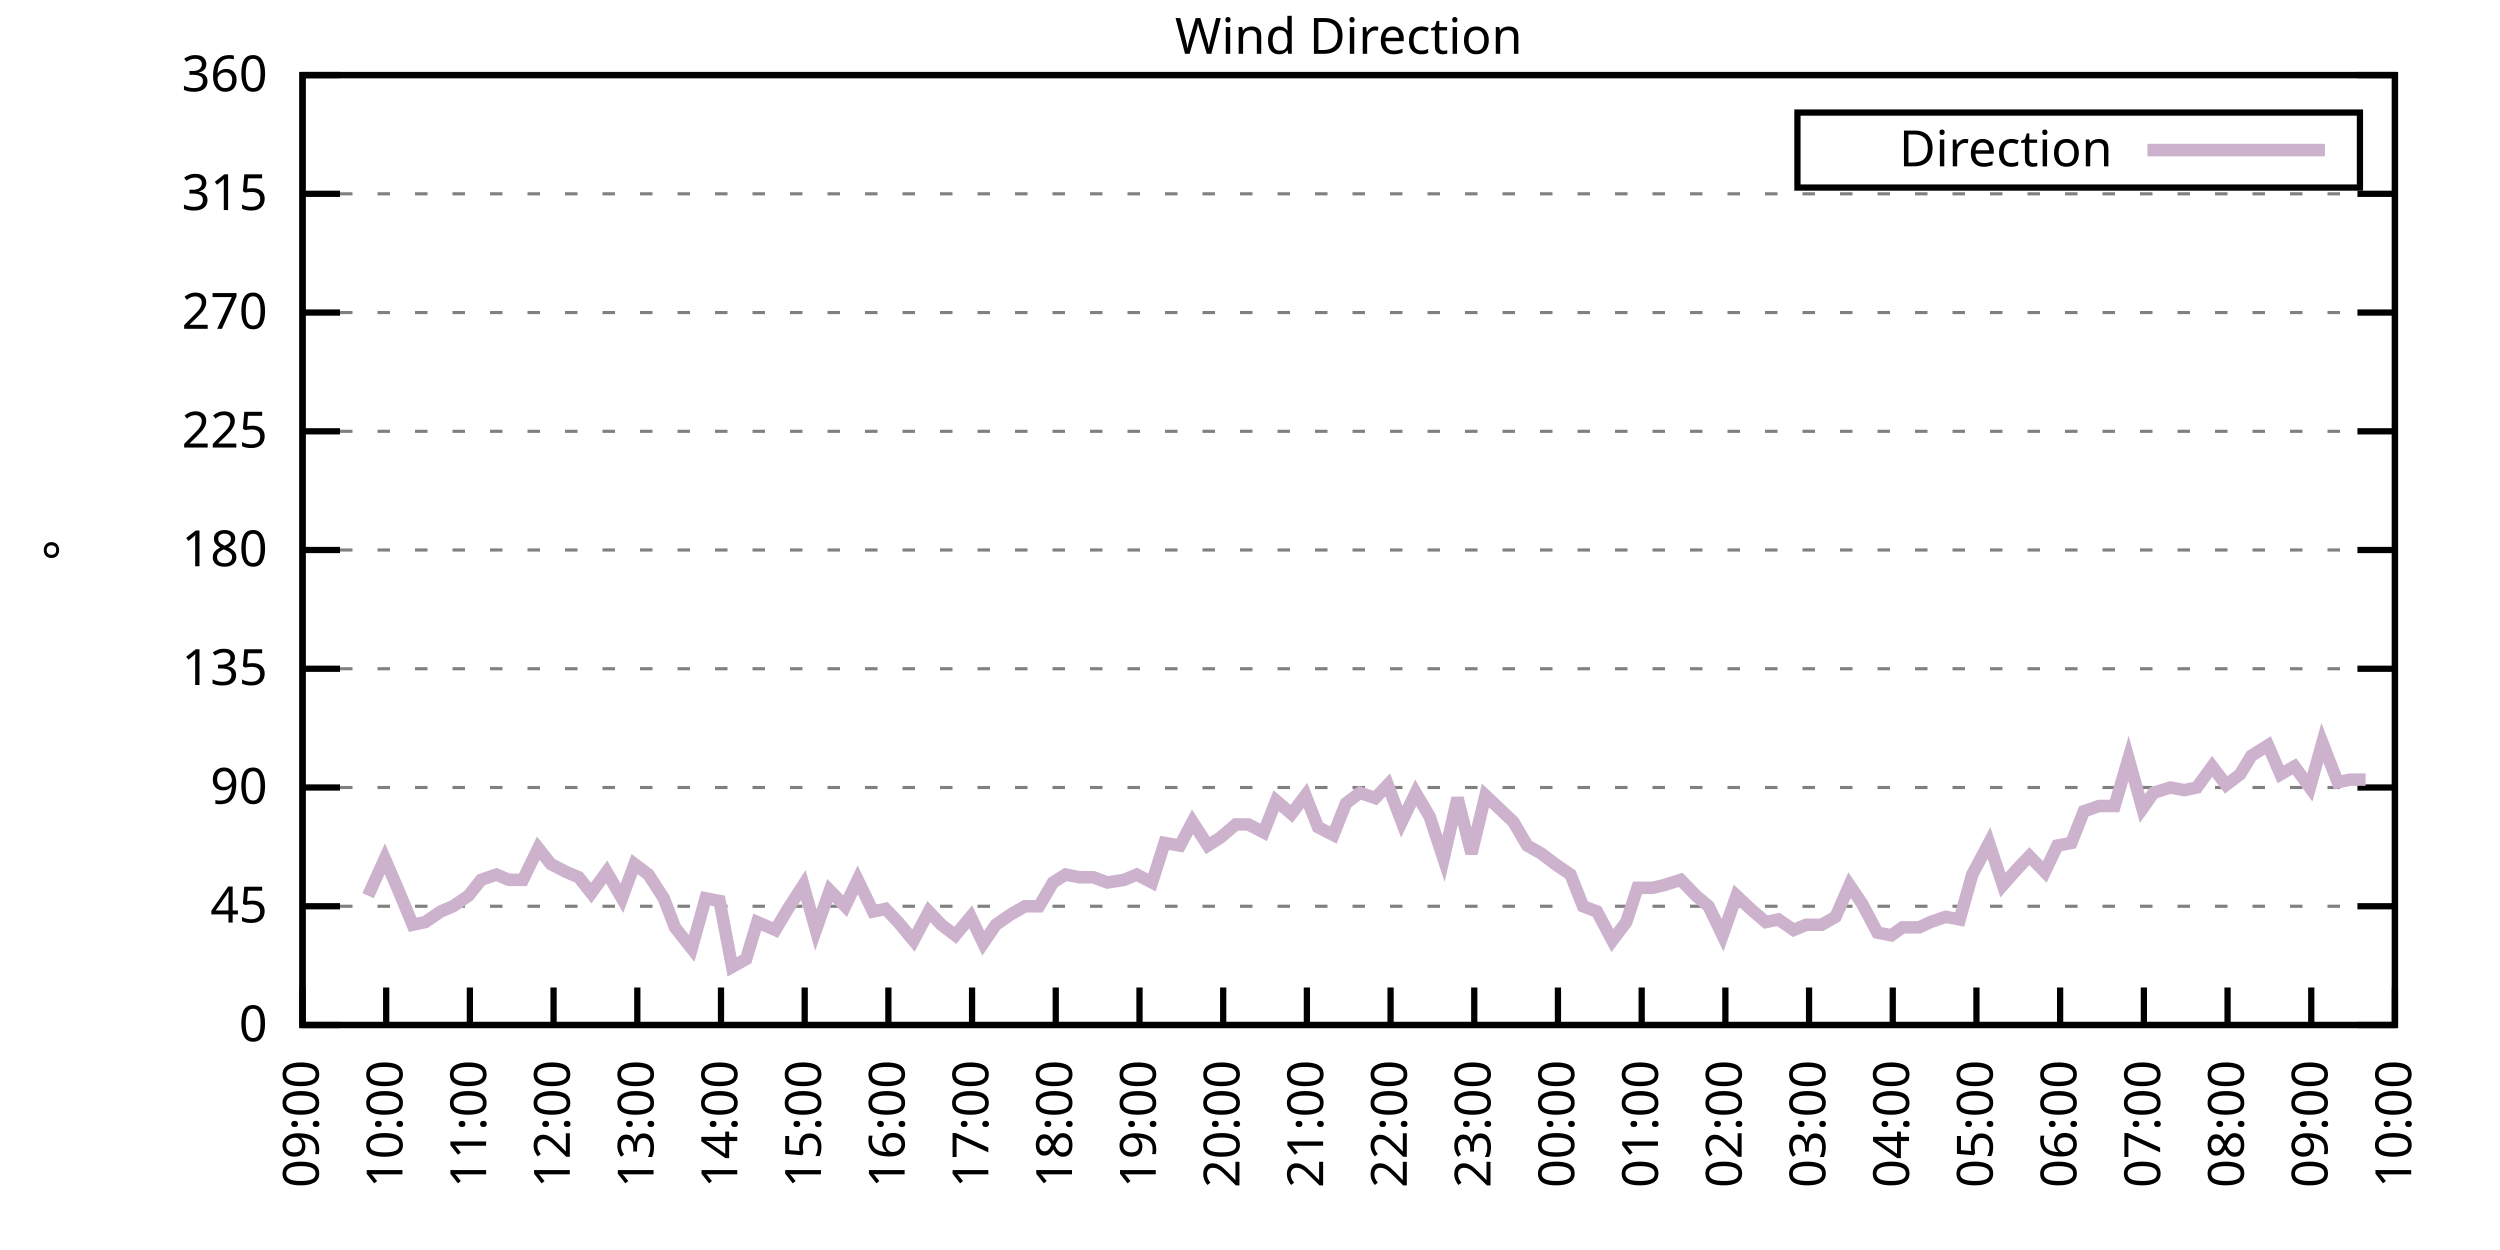
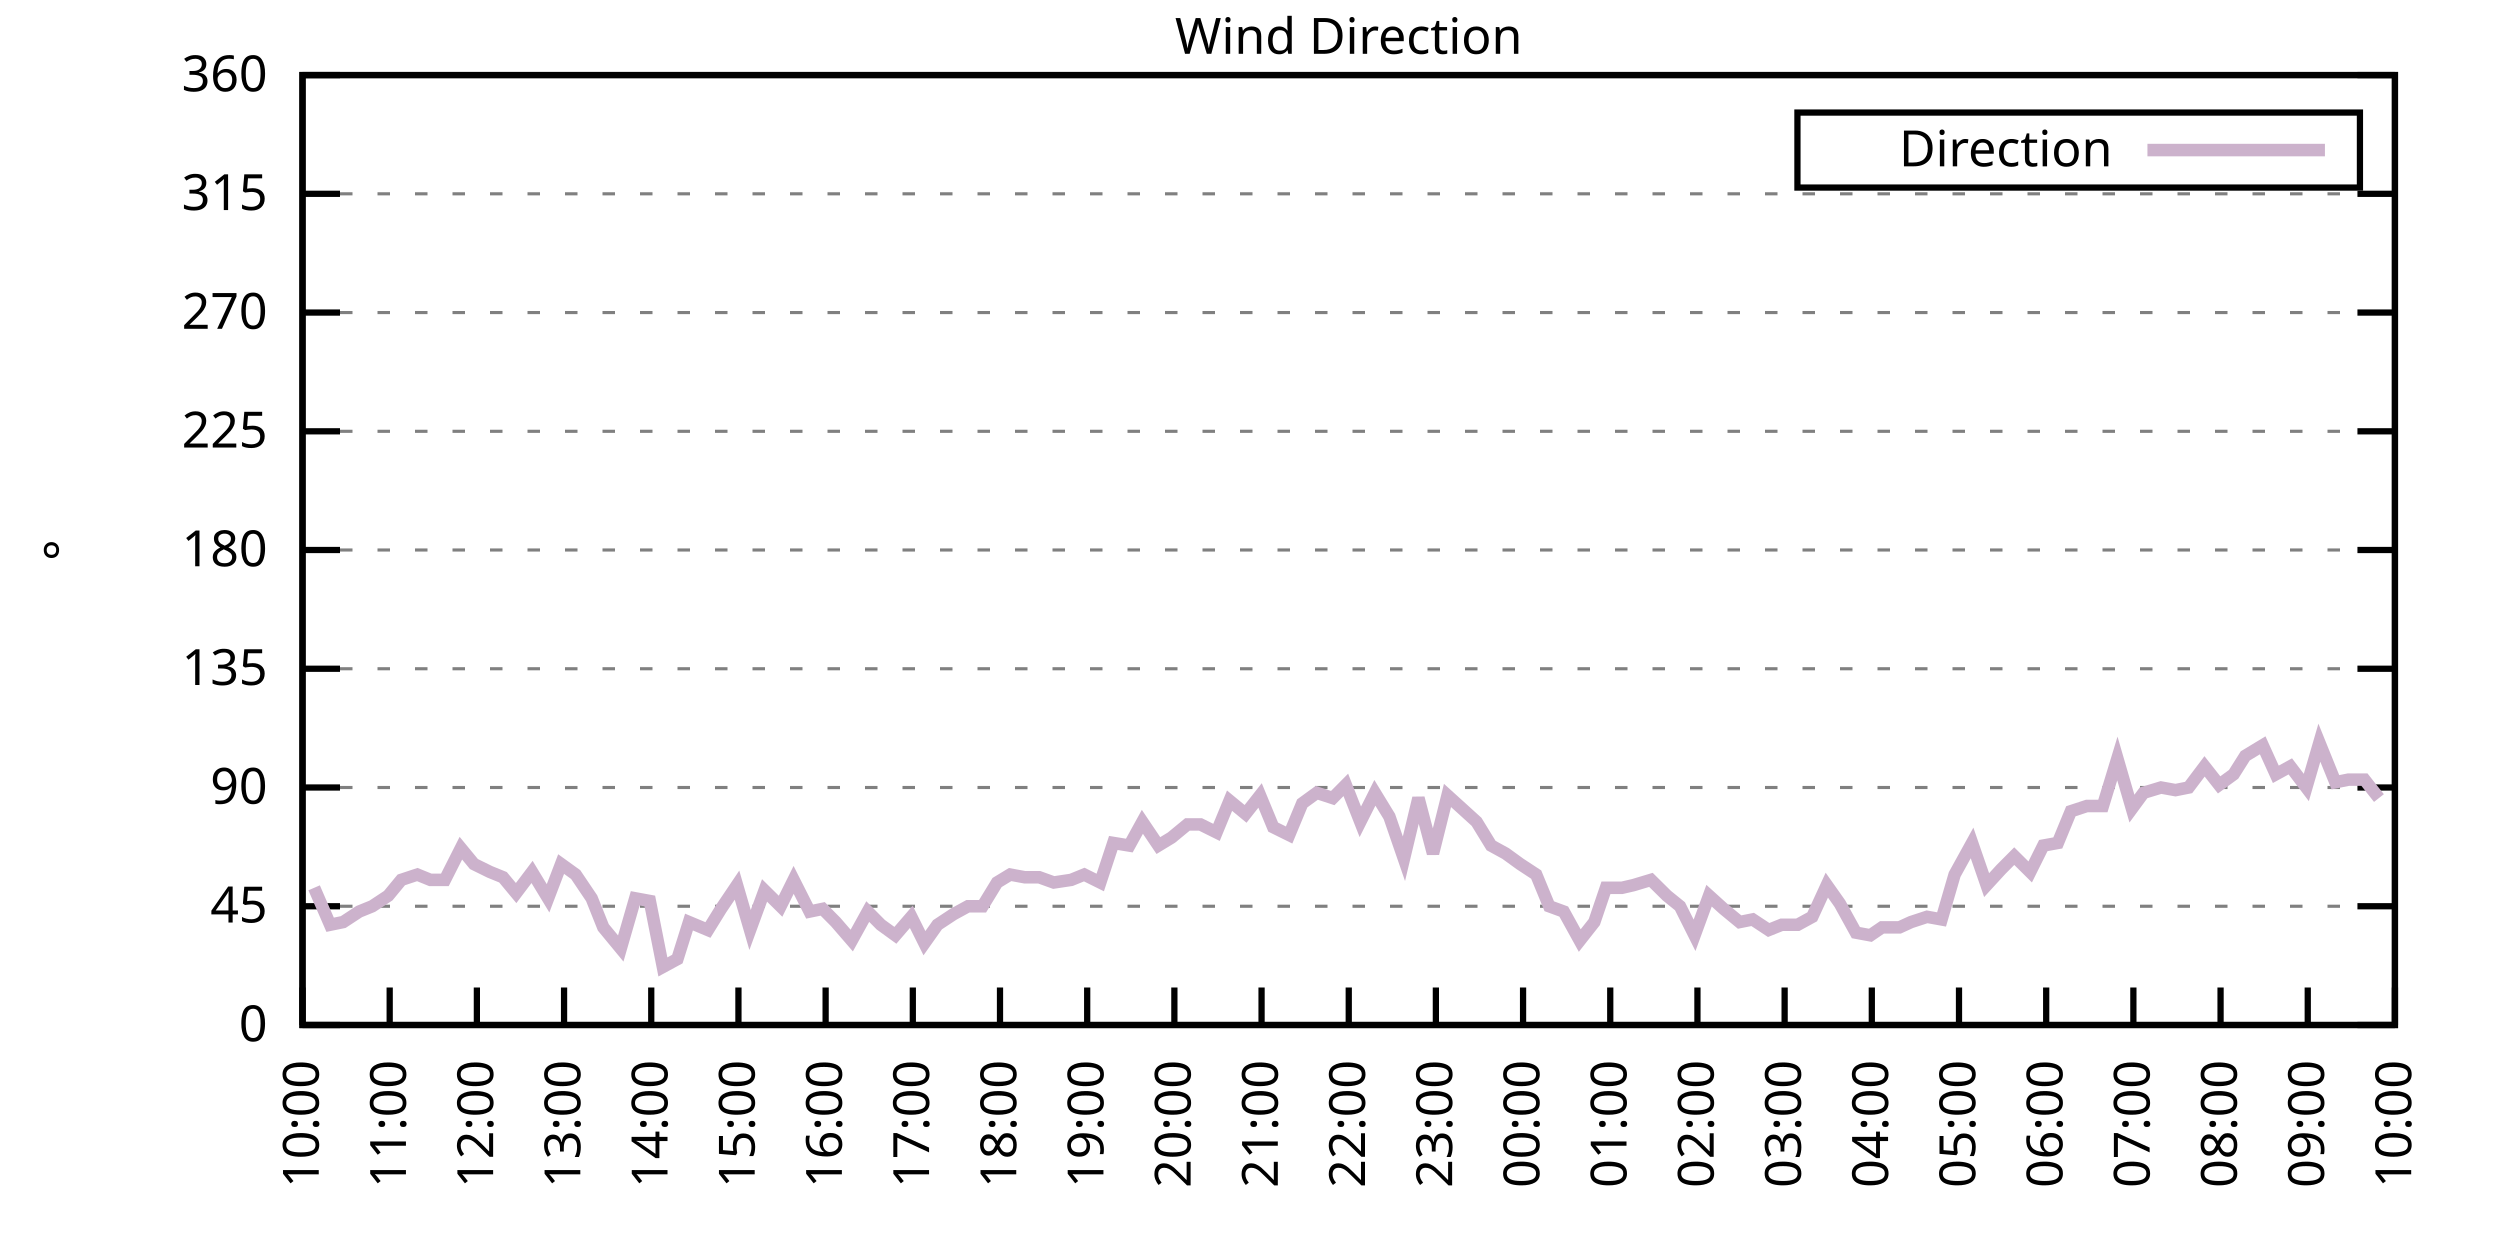
<svg xmlns="http://www.w3.org/2000/svg" xmlns:xlink="http://www.w3.org/1999/xlink" width="400" height="200" viewBox="0 0 400 200">
  <g id="gnuplot_canvas">
    <rect x="0" y="0" width="400" height="200" fill="none" />
    <defs>
      <circle id="gpDot" r="0.5" stroke-width="0.5" stroke="currentColor" />
      <path id="gpPt0" stroke-width="0.333" stroke="currentColor" d="M-1,0 h2 M0,-1 v2" />
      <path id="gpPt1" stroke-width="0.333" stroke="currentColor" d="M-1,-1 L1,1 M1,-1 L-1,1" />
      <path id="gpPt2" stroke-width="0.333" stroke="currentColor" d="M-1,0 L1,0 M0,-1 L0,1 M-1,-1 L1,1 M-1,1 L1,-1" />
      <rect id="gpPt3" stroke-width="0.333" stroke="currentColor" x="-1" y="-1" width="2" height="2" />
      <rect id="gpPt4" stroke-width="0.333" stroke="currentColor" fill="currentColor" x="-1" y="-1" width="2" height="2" />
      <circle id="gpPt5" stroke-width="0.333" stroke="currentColor" cx="0" cy="0" r="1" />
      <use xlink:href="#gpPt5" id="gpPt6" fill="currentColor" stroke="none" />
      <path id="gpPt7" stroke-width="0.333" stroke="currentColor" d="M0,-1.33 L-1.33,0.67 L1.33,0.67 z" />
      <use xlink:href="#gpPt7" id="gpPt8" fill="currentColor" stroke="none" />
      <use xlink:href="#gpPt7" id="gpPt9" stroke="currentColor" transform="rotate(180)" />
      <use xlink:href="#gpPt9" id="gpPt10" fill="currentColor" stroke="none" />
      <use xlink:href="#gpPt3" id="gpPt11" stroke="currentColor" transform="rotate(45)" />
      <use xlink:href="#gpPt11" id="gpPt12" fill="currentColor" stroke="none" />
      <path id="gpPt13" stroke-width="0.333" stroke="currentColor" d="M0,1.330 L1.265,0.411 L0.782,-1.067 L-0.782,-1.076 L-1.265,0.411 z" />
      <use xlink:href="#gpPt13" id="gpPt14" fill="currentColor" stroke="none" />
      <filter id="textbox" filterUnits="objectBoundingBox" x="0" y="0" height="1" width="1">
        <feFlood flood-color="white" flood-opacity="1" result="bgnd" />
        <feComposite in="SourceGraphic" in2="bgnd" operator="atop" />
      </filter>
      <filter id="greybox" filterUnits="objectBoundingBox" x="0" y="0" height="1" width="1">
        <feFlood flood-color="lightgrey" flood-opacity="1" result="grey" />
        <feComposite in="SourceGraphic" in2="grey" operator="atop" />
      </filter>
    </defs>
    <g fill="none" color="white" stroke="currentColor" stroke-width="1.00" stroke-linecap="butt" stroke-linejoin="miter">
</g>
    <g fill="none" color="black" stroke="currentColor" stroke-width="1.00" stroke-linecap="butt" stroke-linejoin="miter">
      <g stroke="none" shape-rendering="crispEdges">
        <polygon fill="rgb(255, 255, 255)" points="48.40,164.00 383.18,164.00 383.18,12.02 48.40,12.02 " />
      </g>
    </g>
    <g fill="none" color="black" stroke="currentColor" stroke-width="1.00" stroke-linecap="butt" stroke-linejoin="miter">
</g>
    <g fill="none" color="black" stroke="black" stroke-width="0.50" stroke-linecap="butt" stroke-linejoin="miter">
</g>
    <g fill="none" color="gray" stroke="currentColor" stroke-width="0.50" stroke-linecap="butt" stroke-linejoin="miter">
      <path stroke="gray" stroke-dasharray="2,4" class="gridline" d="M48.40,164.00 L383.19,164.00  " />
    </g>
    <g fill="none" color="gray" stroke="gray" stroke-width="1.00" stroke-linecap="butt" stroke-linejoin="miter">
</g>
    <g fill="none" color="black" stroke="currentColor" stroke-width="1.00" stroke-linecap="butt" stroke-linejoin="miter">
      <path stroke="black" d="M48.40,164.00 L54.40,164.00 M383.19,164.00 L377.19,164.00  " />
      <g transform="translate(42.80,166.60)" stroke="none" fill="black" font-family="Sans" font-size="8.00" text-anchor="end">
        <text>
          <tspan font-family="Sans"> 0</tspan>
        </text>
      </g>
    </g>
    <g fill="none" color="black" stroke="currentColor" stroke-width="1.00" stroke-linecap="butt" stroke-linejoin="miter">
</g>
    <g fill="none" color="black" stroke="black" stroke-width="0.50" stroke-linecap="butt" stroke-linejoin="miter">
</g>
    <g fill="none" color="gray" stroke="currentColor" stroke-width="0.50" stroke-linecap="butt" stroke-linejoin="miter">
      <path stroke="gray" stroke-dasharray="2,4" class="gridline" d="M48.40,145.00 L383.19,145.00  " />
    </g>
    <g fill="none" color="gray" stroke="gray" stroke-width="1.00" stroke-linecap="butt" stroke-linejoin="miter">
</g>
    <g fill="none" color="black" stroke="currentColor" stroke-width="1.00" stroke-linecap="butt" stroke-linejoin="miter">
      <path stroke="black" d="M48.40,145.00 L54.40,145.00 M383.19,145.00 L377.19,145.00  " />
      <g transform="translate(42.80,147.60)" stroke="none" fill="black" font-family="Sans" font-size="8.00" text-anchor="end">
        <text>
          <tspan font-family="Sans"> 45</tspan>
        </text>
      </g>
    </g>
    <g fill="none" color="black" stroke="currentColor" stroke-width="1.00" stroke-linecap="butt" stroke-linejoin="miter">
</g>
    <g fill="none" color="black" stroke="black" stroke-width="0.50" stroke-linecap="butt" stroke-linejoin="miter">
</g>
    <g fill="none" color="gray" stroke="currentColor" stroke-width="0.50" stroke-linecap="butt" stroke-linejoin="miter">
      <path stroke="gray" stroke-dasharray="2,4" class="gridline" d="M48.40,126.00 L383.19,126.00  " />
    </g>
    <g fill="none" color="gray" stroke="gray" stroke-width="1.00" stroke-linecap="butt" stroke-linejoin="miter">
</g>
    <g fill="none" color="black" stroke="currentColor" stroke-width="1.00" stroke-linecap="butt" stroke-linejoin="miter">
      <path stroke="black" d="M48.40,126.00 L54.40,126.00 M383.19,126.00 L377.19,126.00  " />
      <g transform="translate(42.80,128.60)" stroke="none" fill="black" font-family="Sans" font-size="8.00" text-anchor="end">
        <text>
          <tspan font-family="Sans"> 90</tspan>
        </text>
      </g>
    </g>
    <g fill="none" color="black" stroke="currentColor" stroke-width="1.00" stroke-linecap="butt" stroke-linejoin="miter">
</g>
    <g fill="none" color="black" stroke="black" stroke-width="0.50" stroke-linecap="butt" stroke-linejoin="miter">
</g>
    <g fill="none" color="gray" stroke="currentColor" stroke-width="0.50" stroke-linecap="butt" stroke-linejoin="miter">
      <path stroke="gray" stroke-dasharray="2,4" class="gridline" d="M48.40,107.00 L383.19,107.00  " />
    </g>
    <g fill="none" color="gray" stroke="gray" stroke-width="1.00" stroke-linecap="butt" stroke-linejoin="miter">
</g>
    <g fill="none" color="black" stroke="currentColor" stroke-width="1.00" stroke-linecap="butt" stroke-linejoin="miter">
      <path stroke="black" d="M48.40,107.00 L54.40,107.00 M383.19,107.00 L377.19,107.00  " />
      <g transform="translate(42.80,109.60)" stroke="none" fill="black" font-family="Sans" font-size="8.00" text-anchor="end">
        <text>
          <tspan font-family="Sans"> 135</tspan>
        </text>
      </g>
    </g>
    <g fill="none" color="black" stroke="currentColor" stroke-width="1.00" stroke-linecap="butt" stroke-linejoin="miter">
</g>
    <g fill="none" color="black" stroke="black" stroke-width="0.50" stroke-linecap="butt" stroke-linejoin="miter">
</g>
    <g fill="none" color="gray" stroke="currentColor" stroke-width="0.50" stroke-linecap="butt" stroke-linejoin="miter">
      <path stroke="gray" stroke-dasharray="2,4" class="gridline" d="M48.40,88.00 L383.19,88.00  " />
    </g>
    <g fill="none" color="gray" stroke="gray" stroke-width="1.00" stroke-linecap="butt" stroke-linejoin="miter">
</g>
    <g fill="none" color="black" stroke="currentColor" stroke-width="1.00" stroke-linecap="butt" stroke-linejoin="miter">
      <path stroke="black" d="M48.40,88.00 L54.40,88.00 M383.19,88.00 L377.19,88.00  " />
      <g transform="translate(42.80,90.60)" stroke="none" fill="black" font-family="Sans" font-size="8.00" text-anchor="end">
        <text>
          <tspan font-family="Sans"> 180</tspan>
        </text>
      </g>
    </g>
    <g fill="none" color="black" stroke="currentColor" stroke-width="1.00" stroke-linecap="butt" stroke-linejoin="miter">
</g>
    <g fill="none" color="black" stroke="black" stroke-width="0.50" stroke-linecap="butt" stroke-linejoin="miter">
</g>
    <g fill="none" color="gray" stroke="currentColor" stroke-width="0.50" stroke-linecap="butt" stroke-linejoin="miter">
      <path stroke="gray" stroke-dasharray="2,4" class="gridline" d="M48.40,69.01 L383.19,69.01  " />
    </g>
    <g fill="none" color="gray" stroke="gray" stroke-width="1.00" stroke-linecap="butt" stroke-linejoin="miter">
</g>
    <g fill="none" color="black" stroke="currentColor" stroke-width="1.00" stroke-linecap="butt" stroke-linejoin="miter">
      <path stroke="black" d="M48.40,69.01 L54.40,69.01 M383.19,69.01 L377.19,69.01  " />
      <g transform="translate(42.80,71.61)" stroke="none" fill="black" font-family="Sans" font-size="8.00" text-anchor="end">
        <text>
          <tspan font-family="Sans"> 225</tspan>
        </text>
      </g>
    </g>
    <g fill="none" color="black" stroke="currentColor" stroke-width="1.00" stroke-linecap="butt" stroke-linejoin="miter">
</g>
    <g fill="none" color="black" stroke="black" stroke-width="0.50" stroke-linecap="butt" stroke-linejoin="miter">
</g>
    <g fill="none" color="gray" stroke="currentColor" stroke-width="0.50" stroke-linecap="butt" stroke-linejoin="miter">
      <path stroke="gray" stroke-dasharray="2,4" class="gridline" d="M48.40,50.01 L383.19,50.01  " />
    </g>
    <g fill="none" color="gray" stroke="gray" stroke-width="1.00" stroke-linecap="butt" stroke-linejoin="miter">
</g>
    <g fill="none" color="black" stroke="currentColor" stroke-width="1.00" stroke-linecap="butt" stroke-linejoin="miter">
      <path stroke="black" d="M48.40,50.01 L54.40,50.01 M383.19,50.01 L377.19,50.01  " />
      <g transform="translate(42.80,52.61)" stroke="none" fill="black" font-family="Sans" font-size="8.00" text-anchor="end">
        <text>
          <tspan font-family="Sans"> 270</tspan>
        </text>
      </g>
    </g>
    <g fill="none" color="black" stroke="currentColor" stroke-width="1.00" stroke-linecap="butt" stroke-linejoin="miter">
</g>
    <g fill="none" color="black" stroke="black" stroke-width="0.50" stroke-linecap="butt" stroke-linejoin="miter">
</g>
    <g fill="none" color="gray" stroke="currentColor" stroke-width="0.50" stroke-linecap="butt" stroke-linejoin="miter">
      <path stroke="gray" stroke-dasharray="2,4" class="gridline" d="M48.40,31.01 L383.19,31.01  " />
    </g>
    <g fill="none" color="gray" stroke="gray" stroke-width="1.00" stroke-linecap="butt" stroke-linejoin="miter">
</g>
    <g fill="none" color="black" stroke="currentColor" stroke-width="1.00" stroke-linecap="butt" stroke-linejoin="miter">
      <path stroke="black" d="M48.40,31.01 L54.40,31.01 M383.19,31.01 L377.19,31.01  " />
      <g transform="translate(42.80,33.61)" stroke="none" fill="black" font-family="Sans" font-size="8.00" text-anchor="end">
        <text>
          <tspan font-family="Sans"> 315</tspan>
        </text>
      </g>
    </g>
    <g fill="none" color="black" stroke="currentColor" stroke-width="1.00" stroke-linecap="butt" stroke-linejoin="miter">
</g>
    <g fill="none" color="black" stroke="black" stroke-width="0.50" stroke-linecap="butt" stroke-linejoin="miter">
</g>
    <g fill="none" color="gray" stroke="currentColor" stroke-width="0.50" stroke-linecap="butt" stroke-linejoin="miter">
      <path stroke="gray" stroke-dasharray="2,4" class="gridline" d="M48.40,12.01 L383.19,12.01  " />
    </g>
    <g fill="none" color="gray" stroke="gray" stroke-width="1.00" stroke-linecap="butt" stroke-linejoin="miter">
</g>
    <g fill="none" color="black" stroke="currentColor" stroke-width="1.00" stroke-linecap="butt" stroke-linejoin="miter">
      <path stroke="black" d="M48.40,12.01 L54.40,12.01 M383.19,12.01 L377.19,12.01  " />
      <g transform="translate(42.80,14.61)" stroke="none" fill="black" font-family="Sans" font-size="8.00" text-anchor="end">
        <text>
          <tspan font-family="Sans"> 360</tspan>
        </text>
      </g>
    </g>
    <g fill="none" color="black" stroke="currentColor" stroke-width="1.00" stroke-linecap="butt" stroke-linejoin="miter">
      <path stroke="black" d="M48.40,164.00 L48.40,158.00  " />
      <g transform="translate(51.00,169.60) rotate(270.00)" stroke="none" fill="black" font-family="Sans" font-size="8.00" text-anchor="end">
        <text>
-           <tspan font-family="Sans">09:00</tspan>
-         </text>
-       </g>
-     </g>
-     <g fill="none" color="black" stroke="currentColor" stroke-width="1.00" stroke-linecap="butt" stroke-linejoin="miter">
-       <path stroke="black" d="M61.79,164.00 L61.79,158.00  " />
-       <g transform="translate(64.39,169.60) rotate(270.00)" stroke="none" fill="black" font-family="Sans" font-size="8.00" text-anchor="end">
-         <text>
          <tspan font-family="Sans">10:00</tspan>
        </text>
      </g>
    </g>
    <g fill="none" color="black" stroke="currentColor" stroke-width="1.00" stroke-linecap="butt" stroke-linejoin="miter">
-       <path stroke="black" d="M75.18,164.00 L75.18,158.00  " />
-       <g transform="translate(77.78,169.60) rotate(270.00)" stroke="none" fill="black" font-family="Sans" font-size="8.00" text-anchor="end">
+       <path stroke="black" d="M62.35,164.00 L62.35,158.00  " />
+       <g transform="translate(64.95,169.60) rotate(270.00)" stroke="none" fill="black" font-family="Sans" font-size="8.00" text-anchor="end">
        <text>
          <tspan font-family="Sans">11:00</tspan>
        </text>
      </g>
    </g>
    <g fill="none" color="black" stroke="currentColor" stroke-width="1.00" stroke-linecap="butt" stroke-linejoin="miter">
-       <path stroke="black" d="M88.57,164.00 L88.57,158.00  " />
-       <g transform="translate(91.17,169.60) rotate(270.00)" stroke="none" fill="black" font-family="Sans" font-size="8.00" text-anchor="end">
+       <path stroke="black" d="M76.30,164.00 L76.30,158.00  " />
+       <g transform="translate(78.90,169.60) rotate(270.00)" stroke="none" fill="black" font-family="Sans" font-size="8.00" text-anchor="end">
        <text>
          <tspan font-family="Sans">12:00</tspan>
        </text>
      </g>
    </g>
    <g fill="none" color="black" stroke="currentColor" stroke-width="1.00" stroke-linecap="butt" stroke-linejoin="miter">
-       <path stroke="black" d="M101.97,164.00 L101.97,158.00  " />
-       <g transform="translate(104.57,169.60) rotate(270.00)" stroke="none" fill="black" font-family="Sans" font-size="8.00" text-anchor="end">
+       <path stroke="black" d="M90.25,164.00 L90.25,158.00  " />
+       <g transform="translate(92.85,169.60) rotate(270.00)" stroke="none" fill="black" font-family="Sans" font-size="8.00" text-anchor="end">
        <text>
          <tspan font-family="Sans">13:00</tspan>
        </text>
      </g>
    </g>
    <g fill="none" color="black" stroke="currentColor" stroke-width="1.00" stroke-linecap="butt" stroke-linejoin="miter">
-       <path stroke="black" d="M115.36,164.00 L115.36,158.00  " />
-       <g transform="translate(117.96,169.60) rotate(270.00)" stroke="none" fill="black" font-family="Sans" font-size="8.00" text-anchor="end">
+       <path stroke="black" d="M104.20,164.00 L104.20,158.00  " />
+       <g transform="translate(106.80,169.60) rotate(270.00)" stroke="none" fill="black" font-family="Sans" font-size="8.00" text-anchor="end">
        <text>
          <tspan font-family="Sans">14:00</tspan>
        </text>
      </g>
    </g>
    <g fill="none" color="black" stroke="currentColor" stroke-width="1.00" stroke-linecap="butt" stroke-linejoin="miter">
-       <path stroke="black" d="M128.75,164.00 L128.75,158.00  " />
-       <g transform="translate(131.35,169.60) rotate(270.00)" stroke="none" fill="black" font-family="Sans" font-size="8.00" text-anchor="end">
+       <path stroke="black" d="M118.15,164.00 L118.15,158.00  " />
+       <g transform="translate(120.75,169.60) rotate(270.00)" stroke="none" fill="black" font-family="Sans" font-size="8.00" text-anchor="end">
        <text>
          <tspan font-family="Sans">15:00</tspan>
        </text>
      </g>
    </g>
    <g fill="none" color="black" stroke="currentColor" stroke-width="1.00" stroke-linecap="butt" stroke-linejoin="miter">
-       <path stroke="black" d="M142.14,164.00 L142.14,158.00  " />
-       <g transform="translate(144.74,169.60) rotate(270.00)" stroke="none" fill="black" font-family="Sans" font-size="8.00" text-anchor="end">
+       <path stroke="black" d="M132.10,164.00 L132.10,158.00  " />
+       <g transform="translate(134.70,169.60) rotate(270.00)" stroke="none" fill="black" font-family="Sans" font-size="8.00" text-anchor="end">
        <text>
          <tspan font-family="Sans">16:00</tspan>
        </text>
      </g>
    </g>
    <g fill="none" color="black" stroke="currentColor" stroke-width="1.00" stroke-linecap="butt" stroke-linejoin="miter">
-       <path stroke="black" d="M155.53,164.00 L155.53,158.00  " />
-       <g transform="translate(158.13,169.60) rotate(270.00)" stroke="none" fill="black" font-family="Sans" font-size="8.00" text-anchor="end">
+       <path stroke="black" d="M146.05,164.00 L146.05,158.00  " />
+       <g transform="translate(148.65,169.60) rotate(270.00)" stroke="none" fill="black" font-family="Sans" font-size="8.00" text-anchor="end">
        <text>
          <tspan font-family="Sans">17:00</tspan>
        </text>
      </g>
    </g>
    <g fill="none" color="black" stroke="currentColor" stroke-width="1.00" stroke-linecap="butt" stroke-linejoin="miter">
-       <path stroke="black" d="M168.92,164.00 L168.92,158.00  " />
-       <g transform="translate(171.52,169.60) rotate(270.00)" stroke="none" fill="black" font-family="Sans" font-size="8.00" text-anchor="end">
+       <path stroke="black" d="M160.00,164.00 L160.00,158.00  " />
+       <g transform="translate(162.60,169.60) rotate(270.00)" stroke="none" fill="black" font-family="Sans" font-size="8.00" text-anchor="end">
        <text>
          <tspan font-family="Sans">18:00</tspan>
        </text>
      </g>
    </g>
    <g fill="none" color="black" stroke="currentColor" stroke-width="1.00" stroke-linecap="butt" stroke-linejoin="miter">
-       <path stroke="black" d="M182.32,164.00 L182.32,158.00  " />
-       <g transform="translate(184.92,169.60) rotate(270.00)" stroke="none" fill="black" font-family="Sans" font-size="8.00" text-anchor="end">
+       <path stroke="black" d="M173.95,164.00 L173.95,158.00  " />
+       <g transform="translate(176.55,169.60) rotate(270.00)" stroke="none" fill="black" font-family="Sans" font-size="8.00" text-anchor="end">
        <text>
          <tspan font-family="Sans">19:00</tspan>
        </text>
      </g>
    </g>
    <g fill="none" color="black" stroke="currentColor" stroke-width="1.00" stroke-linecap="butt" stroke-linejoin="miter">
-       <path stroke="black" d="M195.71,164.00 L195.71,158.00  " />
-       <g transform="translate(198.31,169.60) rotate(270.00)" stroke="none" fill="black" font-family="Sans" font-size="8.00" text-anchor="end">
+       <path stroke="black" d="M187.90,164.00 L187.90,158.00  " />
+       <g transform="translate(190.50,169.60) rotate(270.00)" stroke="none" fill="black" font-family="Sans" font-size="8.00" text-anchor="end">
        <text>
          <tspan font-family="Sans">20:00</tspan>
        </text>
      </g>
    </g>
    <g fill="none" color="black" stroke="currentColor" stroke-width="1.00" stroke-linecap="butt" stroke-linejoin="miter">
-       <path stroke="black" d="M209.10,164.00 L209.10,158.00  " />
-       <g transform="translate(211.70,169.60) rotate(270.00)" stroke="none" fill="black" font-family="Sans" font-size="8.00" text-anchor="end">
+       <path stroke="black" d="M201.85,164.00 L201.85,158.00  " />
+       <g transform="translate(204.45,169.60) rotate(270.00)" stroke="none" fill="black" font-family="Sans" font-size="8.00" text-anchor="end">
        <text>
          <tspan font-family="Sans">21:00</tspan>
        </text>
      </g>
    </g>
    <g fill="none" color="black" stroke="currentColor" stroke-width="1.00" stroke-linecap="butt" stroke-linejoin="miter">
-       <path stroke="black" d="M222.49,164.00 L222.49,158.00  " />
-       <g transform="translate(225.09,169.60) rotate(270.00)" stroke="none" fill="black" font-family="Sans" font-size="8.00" text-anchor="end">
+       <path stroke="black" d="M215.80,164.00 L215.80,158.00  " />
+       <g transform="translate(218.40,169.60) rotate(270.00)" stroke="none" fill="black" font-family="Sans" font-size="8.00" text-anchor="end">
        <text>
          <tspan font-family="Sans">22:00</tspan>
        </text>
      </g>
    </g>
    <g fill="none" color="black" stroke="currentColor" stroke-width="1.00" stroke-linecap="butt" stroke-linejoin="miter">
-       <path stroke="black" d="M235.88,164.00 L235.88,158.00  " />
-       <g transform="translate(238.48,169.60) rotate(270.00)" stroke="none" fill="black" font-family="Sans" font-size="8.00" text-anchor="end">
+       <path stroke="black" d="M229.74,164.00 L229.74,158.00  " />
+       <g transform="translate(232.34,169.60) rotate(270.00)" stroke="none" fill="black" font-family="Sans" font-size="8.00" text-anchor="end">
        <text>
          <tspan font-family="Sans">23:00</tspan>
        </text>
      </g>
    </g>
    <g fill="none" color="black" stroke="currentColor" stroke-width="1.00" stroke-linecap="butt" stroke-linejoin="miter">
-       <path stroke="black" d="M249.27,164.00 L249.27,158.00  " />
-       <g transform="translate(251.87,169.60) rotate(270.00)" stroke="none" fill="black" font-family="Sans" font-size="8.00" text-anchor="end">
+       <path stroke="black" d="M243.69,164.00 L243.69,158.00  " />
+       <g transform="translate(246.29,169.60) rotate(270.00)" stroke="none" fill="black" font-family="Sans" font-size="8.00" text-anchor="end">
        <text>
          <tspan font-family="Sans">00:00</tspan>
        </text>
      </g>
    </g>
    <g fill="none" color="black" stroke="currentColor" stroke-width="1.00" stroke-linecap="butt" stroke-linejoin="miter">
-       <path stroke="black" d="M262.67,164.00 L262.67,158.00  " />
-       <g transform="translate(265.27,169.60) rotate(270.00)" stroke="none" fill="black" font-family="Sans" font-size="8.00" text-anchor="end">
+       <path stroke="black" d="M257.64,164.00 L257.64,158.00  " />
+       <g transform="translate(260.24,169.60) rotate(270.00)" stroke="none" fill="black" font-family="Sans" font-size="8.00" text-anchor="end">
        <text>
          <tspan font-family="Sans">01:00</tspan>
        </text>
      </g>
    </g>
    <g fill="none" color="black" stroke="currentColor" stroke-width="1.00" stroke-linecap="butt" stroke-linejoin="miter">
-       <path stroke="black" d="M276.06,164.00 L276.06,158.00  " />
-       <g transform="translate(278.66,169.60) rotate(270.00)" stroke="none" fill="black" font-family="Sans" font-size="8.00" text-anchor="end">
+       <path stroke="black" d="M271.59,164.00 L271.59,158.00  " />
+       <g transform="translate(274.19,169.60) rotate(270.00)" stroke="none" fill="black" font-family="Sans" font-size="8.00" text-anchor="end">
        <text>
          <tspan font-family="Sans">02:00</tspan>
        </text>
      </g>
    </g>
    <g fill="none" color="black" stroke="currentColor" stroke-width="1.00" stroke-linecap="butt" stroke-linejoin="miter">
-       <path stroke="black" d="M289.45,164.00 L289.45,158.00  " />
-       <g transform="translate(292.05,169.60) rotate(270.00)" stroke="none" fill="black" font-family="Sans" font-size="8.00" text-anchor="end">
+       <path stroke="black" d="M285.54,164.00 L285.54,158.00  " />
+       <g transform="translate(288.14,169.60) rotate(270.00)" stroke="none" fill="black" font-family="Sans" font-size="8.00" text-anchor="end">
        <text>
          <tspan font-family="Sans">03:00</tspan>
        </text>
      </g>
    </g>
    <g fill="none" color="black" stroke="currentColor" stroke-width="1.00" stroke-linecap="butt" stroke-linejoin="miter">
-       <path stroke="black" d="M302.84,164.00 L302.84,158.00  " />
-       <g transform="translate(305.44,169.60) rotate(270.00)" stroke="none" fill="black" font-family="Sans" font-size="8.00" text-anchor="end">
+       <path stroke="black" d="M299.49,164.00 L299.49,158.00  " />
+       <g transform="translate(302.09,169.60) rotate(270.00)" stroke="none" fill="black" font-family="Sans" font-size="8.00" text-anchor="end">
        <text>
          <tspan font-family="Sans">04:00</tspan>
        </text>
      </g>
    </g>
    <g fill="none" color="black" stroke="currentColor" stroke-width="1.00" stroke-linecap="butt" stroke-linejoin="miter">
-       <path stroke="black" d="M316.23,164.00 L316.23,158.00  " />
-       <g transform="translate(318.83,169.60) rotate(270.00)" stroke="none" fill="black" font-family="Sans" font-size="8.00" text-anchor="end">
+       <path stroke="black" d="M313.44,164.00 L313.44,158.00  " />
+       <g transform="translate(316.04,169.60) rotate(270.00)" stroke="none" fill="black" font-family="Sans" font-size="8.00" text-anchor="end">
        <text>
          <tspan font-family="Sans">05:00</tspan>
        </text>
      </g>
    </g>
    <g fill="none" color="black" stroke="currentColor" stroke-width="1.00" stroke-linecap="butt" stroke-linejoin="miter">
-       <path stroke="black" d="M329.62,164.00 L329.62,158.00  " />
-       <g transform="translate(332.22,169.60) rotate(270.00)" stroke="none" fill="black" font-family="Sans" font-size="8.00" text-anchor="end">
+       <path stroke="black" d="M327.39,164.00 L327.39,158.00  " />
+       <g transform="translate(329.99,169.60) rotate(270.00)" stroke="none" fill="black" font-family="Sans" font-size="8.00" text-anchor="end">
        <text>
          <tspan font-family="Sans">06:00</tspan>
        </text>
      </g>
    </g>
    <g fill="none" color="black" stroke="currentColor" stroke-width="1.00" stroke-linecap="butt" stroke-linejoin="miter">
-       <path stroke="black" d="M343.02,164.00 L343.02,158.00  " />
-       <g transform="translate(345.62,169.60) rotate(270.00)" stroke="none" fill="black" font-family="Sans" font-size="8.00" text-anchor="end">
+       <path stroke="black" d="M341.34,164.00 L341.34,158.00  " />
+       <g transform="translate(343.94,169.60) rotate(270.00)" stroke="none" fill="black" font-family="Sans" font-size="8.00" text-anchor="end">
        <text>
          <tspan font-family="Sans">07:00</tspan>
        </text>
      </g>
    </g>
    <g fill="none" color="black" stroke="currentColor" stroke-width="1.00" stroke-linecap="butt" stroke-linejoin="miter">
-       <path stroke="black" d="M356.41,164.00 L356.41,158.00  " />
-       <g transform="translate(359.01,169.60) rotate(270.00)" stroke="none" fill="black" font-family="Sans" font-size="8.00" text-anchor="end">
+       <path stroke="black" d="M355.29,164.00 L355.29,158.00  " />
+       <g transform="translate(357.89,169.60) rotate(270.00)" stroke="none" fill="black" font-family="Sans" font-size="8.00" text-anchor="end">
        <text>
          <tspan font-family="Sans">08:00</tspan>
        </text>
      </g>
    </g>
    <g fill="none" color="black" stroke="currentColor" stroke-width="1.00" stroke-linecap="butt" stroke-linejoin="miter">
-       <path stroke="black" d="M369.80,164.00 L369.80,158.00  " />
-       <g transform="translate(372.40,169.60) rotate(270.00)" stroke="none" fill="black" font-family="Sans" font-size="8.00" text-anchor="end">
+       <path stroke="black" d="M369.24,164.00 L369.24,158.00  " />
+       <g transform="translate(371.84,169.60) rotate(270.00)" stroke="none" fill="black" font-family="Sans" font-size="8.00" text-anchor="end">
        <text>
          <tspan font-family="Sans">09:00</tspan>
        </text>
      </g>
    </g>
    <g fill="none" color="black" stroke="currentColor" stroke-width="1.00" stroke-linecap="butt" stroke-linejoin="miter">
      <path stroke="black" d="M383.19,164.00 L383.19,158.00  " />
      <g transform="translate(385.79,169.60) rotate(270.00)" stroke="none" fill="black" font-family="Sans" font-size="8.00" text-anchor="end">
        <text>
          <tspan font-family="Sans">10:00</tspan>
        </text>
      </g>
    </g>
    <g fill="none" color="black" stroke="currentColor" stroke-width="1.00" stroke-linecap="butt" stroke-linejoin="miter">
</g>
    <g fill="none" color="black" stroke="currentColor" stroke-width="1.00" stroke-linecap="butt" stroke-linejoin="miter">
      <path stroke="black" d="M48.40,12.01 L48.40,164.00 L383.19,164.00 L383.19,12.01 L48.40,12.01 Z  " />
    </g>
    <g fill="none" color="black" stroke="currentColor" stroke-width="1.00" stroke-linecap="butt" stroke-linejoin="miter">
</g>
    <g fill="none" color="black" stroke="currentColor" stroke-width="1.00" stroke-linecap="butt" stroke-linejoin="miter">
      <path stroke="black" d="M287.59,30.01 L287.59,18.01 L377.59,18.01 L377.59,30.01 L287.59,30.01 Z  " />
    </g>
    <g id="Wind_direction_plot_1">
      <g fill="none" color="white" stroke="black" stroke-width="2.00" stroke-linecap="butt" stroke-linejoin="miter">
</g>
      <g fill="none" color="black" stroke="currentColor" stroke-width="2.00" stroke-linecap="butt" stroke-linejoin="miter">
        <g transform="translate(337.99,26.61)" stroke="none" fill="black" font-family="Sans" font-size="8.00" text-anchor="end">
          <text>
            <tspan font-family="Sans">Direction</tspan>
          </text>
        </g>
      </g>
      <g fill="none" color="black" stroke="currentColor" stroke-width="2.00" stroke-linecap="butt" stroke-linejoin="miter">
-         <path stroke="rgb(204, 178, 204)" d="M343.59,24.01 L371.99,24.01 M58.89,143.31 L61.57,137.40 L63.58,142.05 L66.03,147.96 L68.04,147.53 L70.50,145.85   L72.50,145.00 L74.96,143.31 L76.97,140.78 L79.42,139.93 L81.43,140.78 L83.66,140.78 L86.12,135.71 L88.13,138.25   L90.58,139.51 L92.59,140.36 L94.60,142.89 L97.06,139.51 L99.51,143.73 L101.52,138.25 L103.75,139.93 L106.21,143.73   L107.99,148.38 L110.67,151.76 L112.90,143.73 L115.13,144.16 L117.14,154.71 L119.38,153.45 L121.16,147.53 L124.06,148.80   L126.07,145.42 L128.53,141.62 L130.54,148.80 L132.77,142.47 L135.22,145.00 L137.23,140.78 L139.69,145.85 L141.69,145.42   L143.70,147.53 L146.16,150.49 L148.61,145.85 L150.62,147.96 L152.85,149.65 L155.31,146.69 L157.32,150.91 L159.33,147.96   L161.78,146.27 L164.01,145.00 L166.25,145.00 L168.48,141.20 L170.49,139.93 L172.72,140.36 L174.95,140.36 L177.18,141.20   L179.86,140.78 L181.87,139.93 L184.32,141.20 L186.33,134.87 L188.79,135.29 L190.80,131.49 L193.25,135.29 L195.26,134.02   L197.72,131.91 L199.73,131.91 L202.18,133.18 L204.19,128.11 L206.64,130.22 L208.88,127.27 L210.88,132.34 L213.34,133.60   L215.35,128.54 L217.58,126.85 L220.04,127.69 L222.04,125.58 L224.28,131.49 L226.51,126.85 L228.74,130.65 L230.97,137.40   L233.20,127.69 L235.44,136.56 L237.67,127.27 L239.90,129.38 L242.13,131.49 L244.36,135.29 L246.60,136.56 L248.83,138.25   L251.28,139.93 L253.29,145.00 L255.52,145.85 L257.98,150.49 L260.21,147.53 L262.00,142.05 L264.45,142.05 L266.24,141.62   L268.92,140.78 L271.37,143.31 L273.38,145.00 L275.61,149.65 L277.84,143.31 L280.07,145.42 L282.53,147.53 L284.54,147.11   L286.99,148.80 L289.00,147.96 L291.46,147.96 L293.69,146.69 L295.92,141.62 L297.93,144.58 L300.39,149.22 L302.62,149.65   L304.40,148.38 L307.08,148.38 L308.87,147.53 L311.32,146.69 L313.55,147.11 L315.56,139.93 L318.24,134.87 L320.47,141.62   L322.70,139.09 L324.71,136.98 L327.17,139.51 L329.18,135.29 L331.41,134.87 L333.42,129.80 L335.87,128.96 L338.33,128.96   L340.56,121.36 L342.79,129.38 L344.58,126.85 L347.26,126.00 L349.49,126.42 L351.50,126.00 L353.95,122.62 L356.18,125.58   L358.42,123.89 L360.20,120.94 L362.88,119.25 L364.89,123.89 L367.12,122.62 L369.58,126.00 L371.58,118.83 L374.04,125.16   L376.05,124.74 L378.50,124.74  " />
+         <path stroke="rgb(204, 178, 204)" d="M343.59,24.01 L371.99,24.01 M50.26,142.05 L52.82,147.96 L54.91,147.53 L57.47,145.85 L59.56,145.00 L62.12,143.31   L64.21,140.78 L66.77,139.93 L68.86,140.78 L71.18,140.78 L73.74,135.71 L75.83,138.25 L78.39,139.51 L80.48,140.36   L82.58,142.89 L85.13,139.51 L87.69,143.73 L89.78,138.25 L92.11,139.93 L94.67,143.73 L96.53,148.38 L99.32,151.76   L101.64,143.73 L103.97,144.16 L106.06,154.71 L108.38,153.45 L110.24,147.53 L113.27,148.80 L115.36,145.42 L117.92,141.62   L120.01,148.80 L122.33,142.47 L124.89,145.00 L126.98,140.78 L129.54,145.85 L131.63,145.42 L133.72,147.53 L136.28,150.49   L138.84,145.85 L140.93,147.96 L143.26,149.65 L145.81,146.69 L147.91,150.91 L150.00,147.96 L152.56,146.27 L154.88,145.00   L157.21,145.00 L159.53,141.20 L161.62,139.93 L163.95,140.36 L166.27,140.36 L168.60,141.20 L171.39,140.78 L173.48,139.93   L176.04,141.20 L178.13,134.87 L180.69,135.29 L182.78,131.49 L185.34,135.29 L187.43,134.02 L189.99,131.91 L192.08,131.91   L194.64,133.18 L196.73,128.11 L199.29,130.22 L201.61,127.27 L203.71,132.34 L206.26,133.60 L208.36,128.54 L210.68,126.85   L213.24,127.69 L215.33,125.58 L217.65,131.49 L219.98,126.85 L222.30,130.65 L224.63,137.40 L226.95,127.69 L229.28,136.56   L231.60,127.27 L233.93,129.38 L236.25,131.49 L238.58,135.29 L240.90,136.56 L243.23,138.25 L245.79,139.93 L247.88,145.00   L250.20,145.85 L252.76,150.49 L255.09,147.53 L256.95,142.05 L259.50,142.05 L261.36,141.62 L264.15,140.78 L266.71,143.31   L268.80,145.00 L271.13,149.65 L273.45,143.31 L275.78,145.42 L278.34,147.53 L280.43,147.11 L282.99,148.80 L285.08,147.96   L287.64,147.96 L289.96,146.69 L292.29,141.62 L294.38,144.58 L296.94,149.22 L299.26,149.65 L301.12,148.38 L303.91,148.38   L305.77,147.53 L308.33,146.69 L310.65,147.11 L312.74,139.93 L315.53,134.87 L317.86,141.62 L320.18,139.09 L322.28,136.98   L324.83,139.51 L326.93,135.29 L329.25,134.87 L331.34,129.80 L333.90,128.96 L336.46,128.96 L338.78,121.36 L341.11,129.38   L342.97,126.85 L345.76,126.00 L348.08,126.42 L350.18,126.00 L352.73,122.62 L355.06,125.58 L357.38,123.89 L359.24,120.94   L362.03,119.25 L364.13,123.89 L366.45,122.62 L369.01,126.00 L371.10,118.83 L373.66,125.16 L375.75,124.74 L378.31,124.74   L380.63,127.69  " />
      </g>
    </g>
    <g fill="none" color="black" stroke="currentColor" stroke-width="2.00" stroke-linecap="butt" stroke-linejoin="miter">
</g>
    <g fill="none" color="black" stroke="black" stroke-width="1.00" stroke-linecap="butt" stroke-linejoin="miter">
</g>
    <g fill="none" color="black" stroke="currentColor" stroke-width="1.00" stroke-linecap="butt" stroke-linejoin="miter">
      <path stroke="black" d="M48.40,12.01 L48.40,164.00 L383.19,164.00 L383.19,12.01 L48.40,12.01 Z  " />
      <g transform="translate(12.80,88.01) rotate(270.00)" stroke="none" fill="black" font-family="Sans" font-size="8.00" text-anchor="middle">
        <text>
          <tspan font-family="Sans">°</tspan>
        </text>
      </g>
    </g>
    <g fill="none" color="black" stroke="currentColor" stroke-width="1.00" stroke-linecap="butt" stroke-linejoin="miter">
</g>
    <g fill="none" color="black" stroke="currentColor" stroke-width="1.00" stroke-linecap="butt" stroke-linejoin="miter">
      <g transform="translate(215.79,8.61)" stroke="none" fill="black" font-family="Sans" font-size="8.00" text-anchor="middle">
        <text>
          <tspan font-family="Sans">Wind Direction</tspan>
        </text>
      </g>
    </g>
    <g fill="none" color="black" stroke="currentColor" stroke-width="1.00" stroke-linecap="butt" stroke-linejoin="miter">
</g>
  </g>
</svg>
